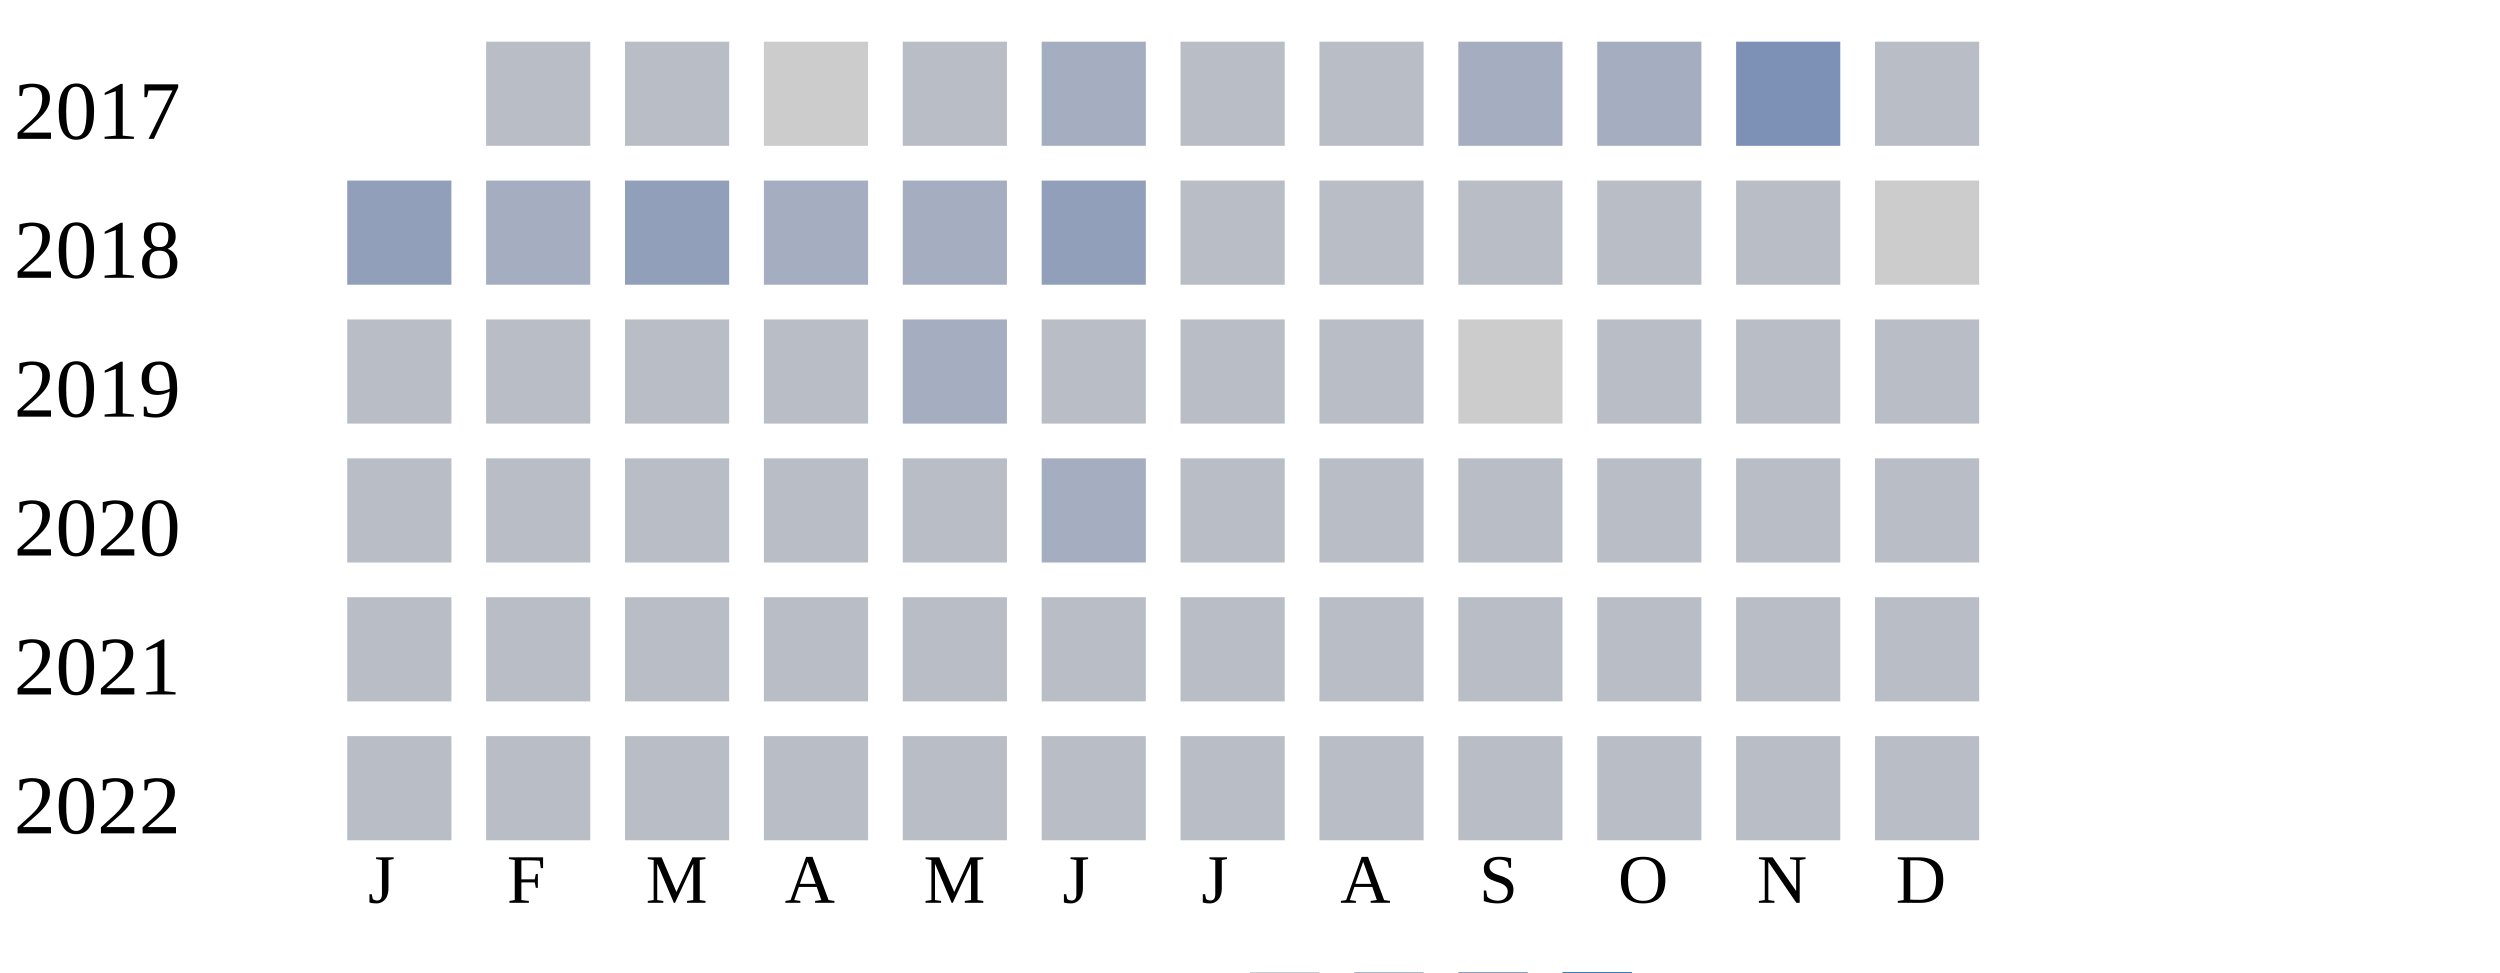
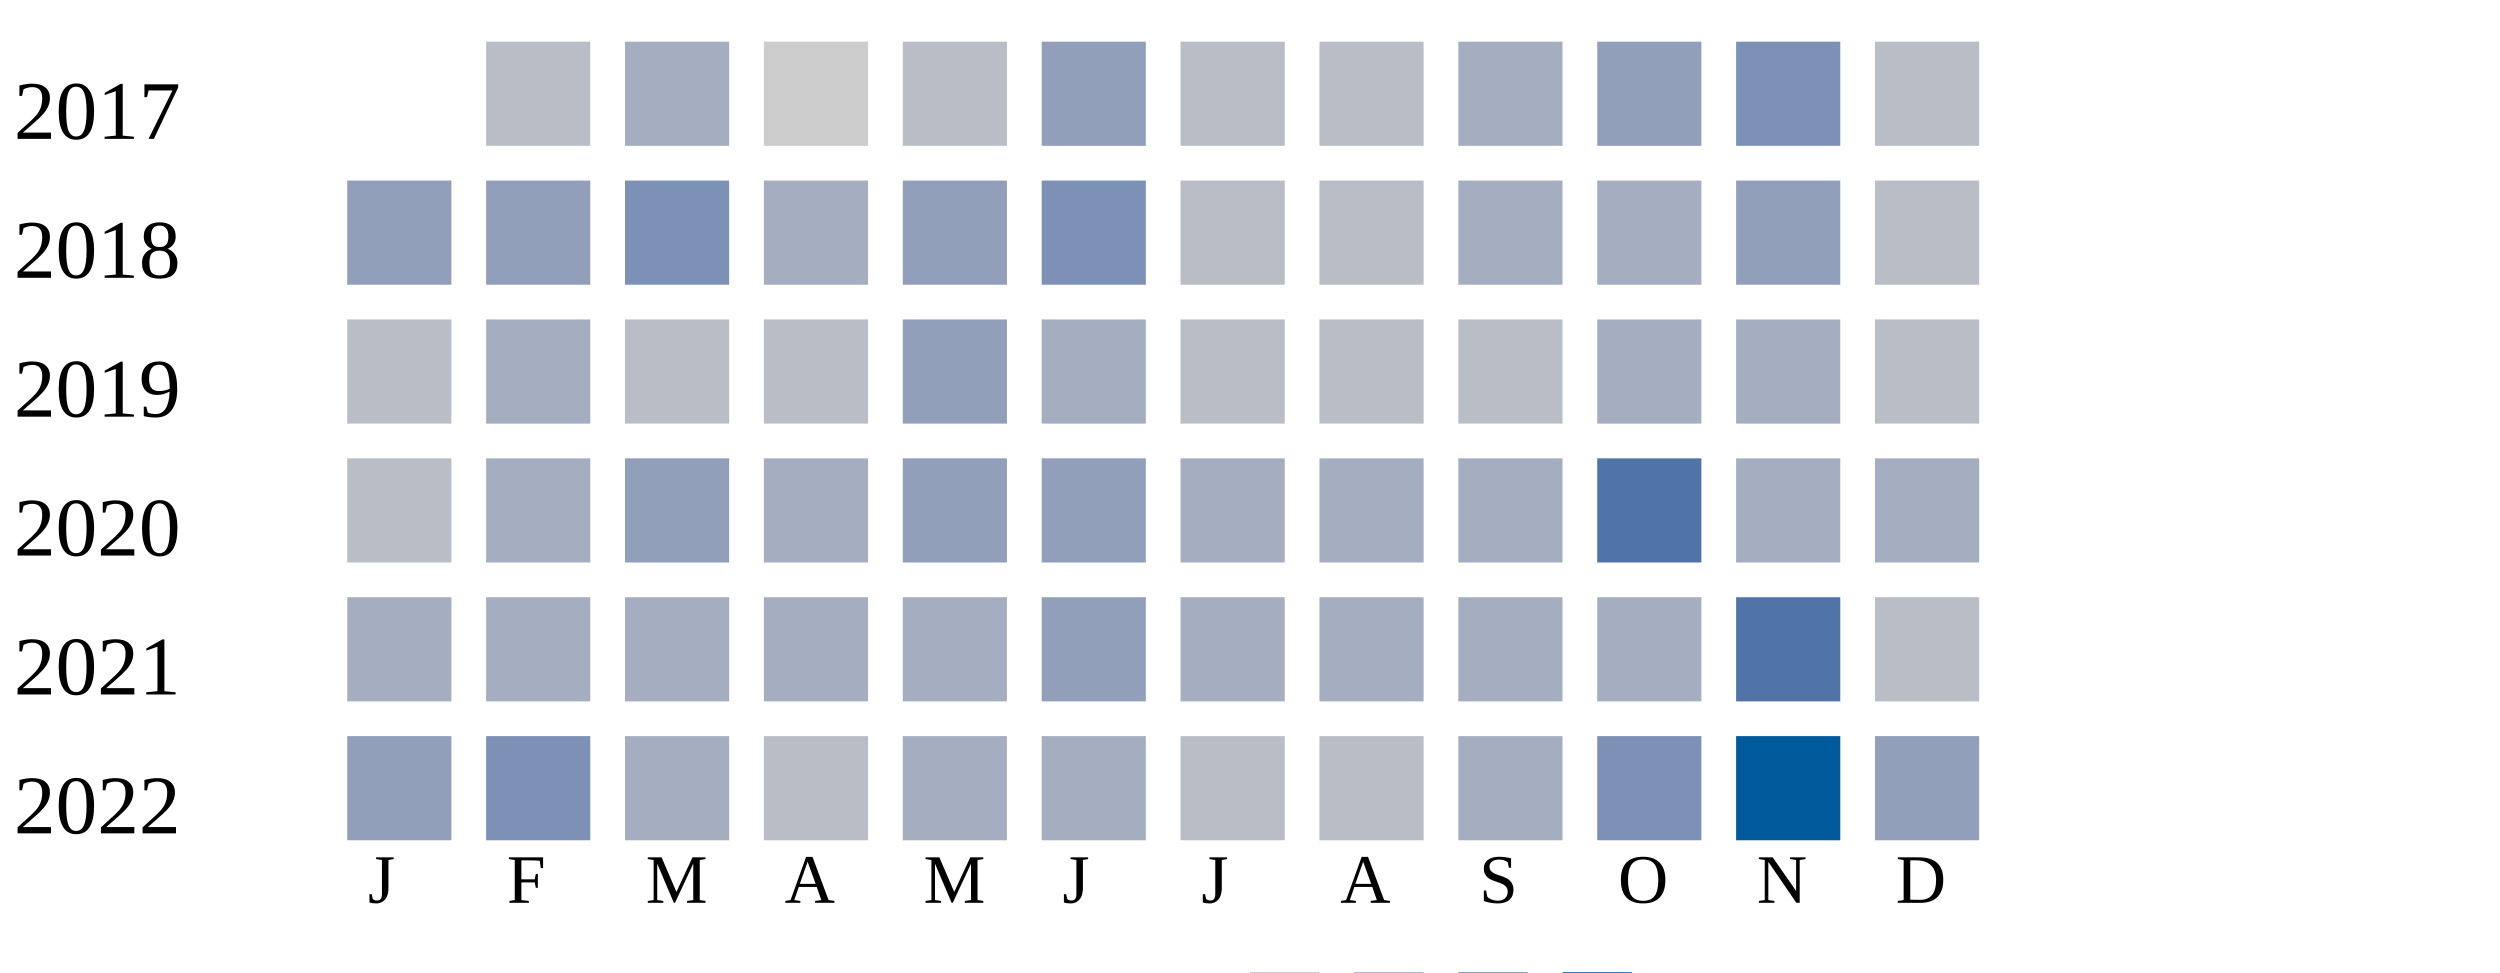
<svg xmlns="http://www.w3.org/2000/svg" width="360" height="140">
  <g transform="translate(0 0)">
    <text x="2" y="20">2017</text>
    <rect x="70" y="6" width="15" height="15" fill="#b9bdc6" />
-     <rect x="90" y="6" width="15" height="15" fill="#b9bdc6" />
+     <rect x="90" y="6" width="15" height="15" fill="#a5aec0" />
    <rect x="110" y="6" width="15" height="15" fill="#cccccc" />
    <rect x="130" y="6" width="15" height="15" fill="#b9bdc6" />
-     <rect x="150" y="6" width="15" height="15" fill="#a5aec0" />
+     <rect x="150" y="6" width="15" height="15" fill="#919fba" />
    <rect x="170" y="6" width="15" height="15" fill="#b9bdc6" />
    <rect x="190" y="6" width="15" height="15" fill="#b9bdc6" />
    <rect x="210" y="6" width="15" height="15" fill="#a5aec0" />
-     <rect x="230" y="6" width="15" height="15" fill="#a5aec0" />
+     <rect x="230" y="6" width="15" height="15" fill="#919fba" />
    <rect x="250" y="6" width="15" height="15" fill="#7d90b5" />
    <rect x="270" y="6" width="15" height="15" fill="#b9bdc6" />
  </g>
  <g transform="translate(0 20)">
    <text x="2" y="20">2018</text>
    <rect x="50" y="6" width="15" height="15" fill="#919fba" />
-     <rect x="70" y="6" width="15" height="15" fill="#a5aec0" />
-     <rect x="90" y="6" width="15" height="15" fill="#919fba" />
+     <rect x="70" y="6" width="15" height="15" fill="#919fba" />
+     <rect x="90" y="6" width="15" height="15" fill="#7d90b5" />
    <rect x="110" y="6" width="15" height="15" fill="#a5aec0" />
-     <rect x="130" y="6" width="15" height="15" fill="#a5aec0" />
-     <rect x="150" y="6" width="15" height="15" fill="#919fba" />
+     <rect x="130" y="6" width="15" height="15" fill="#919fba" />
+     <rect x="150" y="6" width="15" height="15" fill="#7d90b5" />
    <rect x="170" y="6" width="15" height="15" fill="#b9bdc6" />
    <rect x="190" y="6" width="15" height="15" fill="#b9bdc6" />
-     <rect x="210" y="6" width="15" height="15" fill="#b9bdc6" />
-     <rect x="230" y="6" width="15" height="15" fill="#b9bdc6" />
-     <rect x="250" y="6" width="15" height="15" fill="#b9bdc6" />
-     <rect x="270" y="6" width="15" height="15" fill="#cccccc" />
+     <rect x="210" y="6" width="15" height="15" fill="#a5aec0" />
+     <rect x="230" y="6" width="15" height="15" fill="#a5aec0" />
+     <rect x="250" y="6" width="15" height="15" fill="#919fba" />
+     <rect x="270" y="6" width="15" height="15" fill="#b9bdc6" />
  </g>
  <g transform="translate(0 40)">
    <text x="2" y="20">2019</text>
    <rect x="50" y="6" width="15" height="15" fill="#b9bdc6" />
-     <rect x="70" y="6" width="15" height="15" fill="#b9bdc6" />
+     <rect x="70" y="6" width="15" height="15" fill="#a5aec0" />
    <rect x="90" y="6" width="15" height="15" fill="#b9bdc6" />
    <rect x="110" y="6" width="15" height="15" fill="#b9bdc6" />
-     <rect x="130" y="6" width="15" height="15" fill="#a5aec0" />
-     <rect x="150" y="6" width="15" height="15" fill="#b9bdc6" />
+     <rect x="130" y="6" width="15" height="15" fill="#919fba" />
+     <rect x="150" y="6" width="15" height="15" fill="#a5aec0" />
    <rect x="170" y="6" width="15" height="15" fill="#b9bdc6" />
    <rect x="190" y="6" width="15" height="15" fill="#b9bdc6" />
-     <rect x="210" y="6" width="15" height="15" fill="#cccccc" />
-     <rect x="230" y="6" width="15" height="15" fill="#b9bdc6" />
-     <rect x="250" y="6" width="15" height="15" fill="#b9bdc6" />
+     <rect x="210" y="6" width="15" height="15" fill="#b9bdc6" />
+     <rect x="230" y="6" width="15" height="15" fill="#a5aec0" />
+     <rect x="250" y="6" width="15" height="15" fill="#a5aec0" />
    <rect x="270" y="6" width="15" height="15" fill="#b9bdc6" />
  </g>
  <g transform="translate(0 60)">
    <text x="2" y="20">2020</text>
    <rect x="50" y="6" width="15" height="15" fill="#b9bdc6" />
-     <rect x="70" y="6" width="15" height="15" fill="#b9bdc6" />
-     <rect x="90" y="6" width="15" height="15" fill="#b9bdc6" />
-     <rect x="110" y="6" width="15" height="15" fill="#b9bdc6" />
-     <rect x="130" y="6" width="15" height="15" fill="#b9bdc6" />
-     <rect x="150" y="6" width="15" height="15" fill="#a5aec0" />
-     <rect x="170" y="6" width="15" height="15" fill="#b9bdc6" />
-     <rect x="190" y="6" width="15" height="15" fill="#b9bdc6" />
-     <rect x="210" y="6" width="15" height="15" fill="#b9bdc6" />
-     <rect x="230" y="6" width="15" height="15" fill="#b9bdc6" />
-     <rect x="250" y="6" width="15" height="15" fill="#b9bdc6" />
-     <rect x="270" y="6" width="15" height="15" fill="#b9bdc6" />
+     <rect x="70" y="6" width="15" height="15" fill="#a5aec0" />
+     <rect x="90" y="6" width="15" height="15" fill="#919fba" />
+     <rect x="110" y="6" width="15" height="15" fill="#a5aec0" />
+     <rect x="130" y="6" width="15" height="15" fill="#919fba" />
+     <rect x="150" y="6" width="15" height="15" fill="#919fba" />
+     <rect x="170" y="6" width="15" height="15" fill="#a5aec0" />
+     <rect x="190" y="6" width="15" height="15" fill="#a5aec0" />
+     <rect x="210" y="6" width="15" height="15" fill="#a5aec0" />
+     <rect x="230" y="6" width="15" height="15" fill="#5174a8" />
+     <rect x="250" y="6" width="15" height="15" fill="#a5aec0" />
+     <rect x="270" y="6" width="15" height="15" fill="#a5aec0" />
  </g>
  <g transform="translate(0 80)">
    <text x="2" y="20">2021</text>
-     <rect x="50" y="6" width="15" height="15" fill="#b9bdc6" />
-     <rect x="70" y="6" width="15" height="15" fill="#b9bdc6" />
-     <rect x="90" y="6" width="15" height="15" fill="#b9bdc6" />
-     <rect x="110" y="6" width="15" height="15" fill="#b9bdc6" />
-     <rect x="130" y="6" width="15" height="15" fill="#b9bdc6" />
-     <rect x="150" y="6" width="15" height="15" fill="#b9bdc6" />
-     <rect x="170" y="6" width="15" height="15" fill="#b9bdc6" />
-     <rect x="190" y="6" width="15" height="15" fill="#b9bdc6" />
-     <rect x="210" y="6" width="15" height="15" fill="#b9bdc6" />
-     <rect x="230" y="6" width="15" height="15" fill="#b9bdc6" />
-     <rect x="250" y="6" width="15" height="15" fill="#b9bdc6" />
+     <rect x="50" y="6" width="15" height="15" fill="#a5aec0" />
+     <rect x="70" y="6" width="15" height="15" fill="#a5aec0" />
+     <rect x="90" y="6" width="15" height="15" fill="#a5aec0" />
+     <rect x="110" y="6" width="15" height="15" fill="#a5aec0" />
+     <rect x="130" y="6" width="15" height="15" fill="#a5aec0" />
+     <rect x="150" y="6" width="15" height="15" fill="#919fba" />
+     <rect x="170" y="6" width="15" height="15" fill="#a5aec0" />
+     <rect x="190" y="6" width="15" height="15" fill="#a5aec0" />
+     <rect x="210" y="6" width="15" height="15" fill="#a5aec0" />
+     <rect x="230" y="6" width="15" height="15" fill="#a5aec0" />
+     <rect x="250" y="6" width="15" height="15" fill="#5174a8" />
    <rect x="270" y="6" width="15" height="15" fill="#b9bdc6" />
  </g>
  <g transform="translate(0 100)">
    <text x="2" y="20">2022</text>
-     <rect x="50" y="6" width="15" height="15" fill="#b9bdc6" />
-     <rect x="70" y="6" width="15" height="15" fill="#b9bdc6" />
-     <rect x="90" y="6" width="15" height="15" fill="#b9bdc6" />
+     <rect x="50" y="6" width="15" height="15" fill="#919fba" />
+     <rect x="70" y="6" width="15" height="15" fill="#7d90b5" />
+     <rect x="90" y="6" width="15" height="15" fill="#a5aec0" />
    <rect x="110" y="6" width="15" height="15" fill="#b9bdc6" />
-     <rect x="130" y="6" width="15" height="15" fill="#b9bdc6" />
-     <rect x="150" y="6" width="15" height="15" fill="#b9bdc6" />
+     <rect x="130" y="6" width="15" height="15" fill="#a5aec0" />
+     <rect x="150" y="6" width="15" height="15" fill="#a5aec0" />
    <rect x="170" y="6" width="15" height="15" fill="#b9bdc6" />
    <rect x="190" y="6" width="15" height="15" fill="#b9bdc6" />
-     <rect x="210" y="6" width="15" height="15" fill="#b9bdc6" />
-     <rect x="230" y="6" width="15" height="15" fill="#b9bdc6" />
-     <rect x="250" y="6" width="15" height="15" fill="#b9bdc6" />
-     <rect x="270" y="6" width="15" height="15" fill="#b9bdc6" />
+     <rect x="210" y="6" width="15" height="15" fill="#a5aec0" />
+     <rect x="230" y="6" width="15" height="15" fill="#7d90b5" />
+     <rect x="250" y="6" width="15" height="15" fill="#005a9c" />
+     <rect x="270" y="6" width="15" height="15" fill="#919fba" />
  </g>
  <text style="font-size: 10px; text-align: center" x="53" y="130">J</text>
  <text style="font-size: 10px; text-align: center" x="73" y="130">F</text>
  <text style="font-size: 10px; text-align: center" x="93" y="130">M</text>
  <text style="font-size: 10px; text-align: center" x="113" y="130">A</text>
  <text style="font-size: 10px; text-align: center" x="133" y="130">M</text>
  <text style="font-size: 10px; text-align: center" x="153" y="130">J</text>
  <text style="font-size: 10px; text-align: center" x="173" y="130">J</text>
  <text style="font-size: 10px; text-align: center" x="193" y="130">A</text>
  <text style="font-size: 10px; text-align: center" x="213" y="130">S</text>
  <text style="font-size: 10px; text-align: center" x="233" y="130">O</text>
  <text style="font-size: 10px; text-align: center" x="253" y="130">N</text>
  <text style="font-size: 10px; text-align: center" x="273" y="130">D</text>
  <text style="font-size: 10px;" x="155" y="149">Less</text>
  <rect fill="#b9bdc6" width="10" height="10" x="180" y="140" />
  <rect fill="#919fba" width="10" height="10" x="195" y="140" />
  <rect fill="#6882ae" width="10" height="10" x="210" y="140" />
  <rect fill="#005a9c" width="10" height="10" x="225" y="140" />
  <text x="240" y="149" style="font-size: 10px;">More</text>
</svg>
